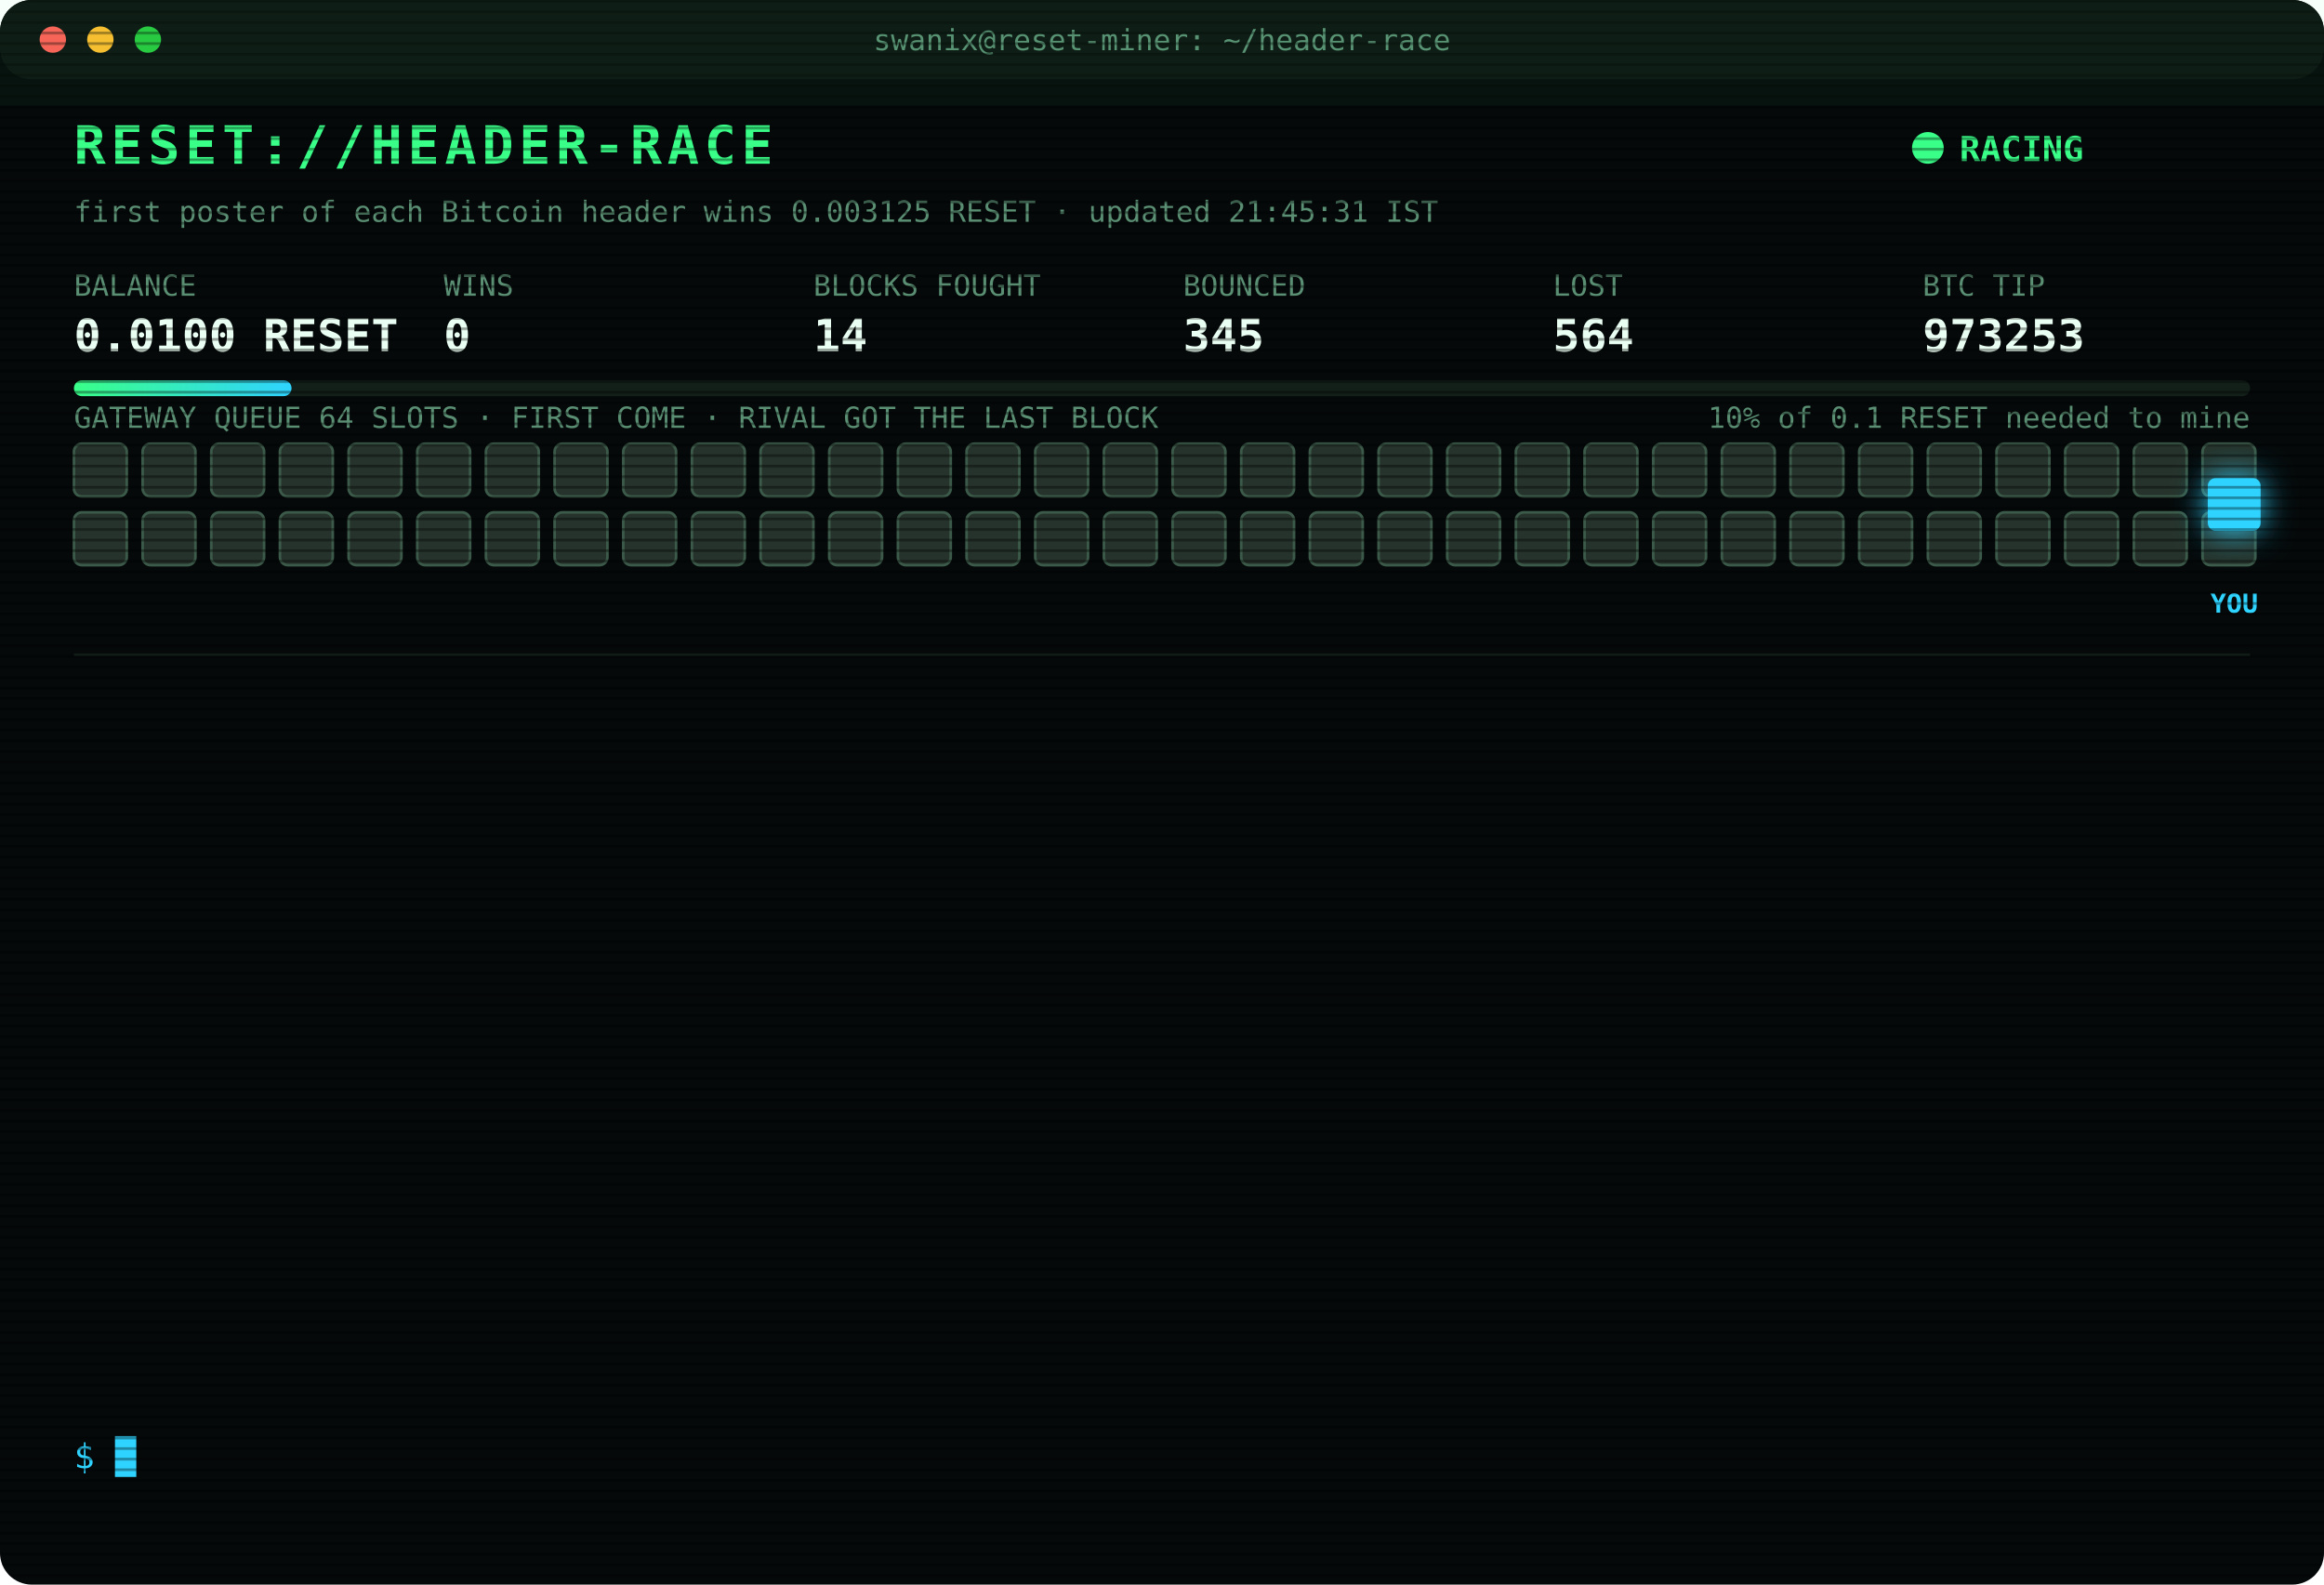
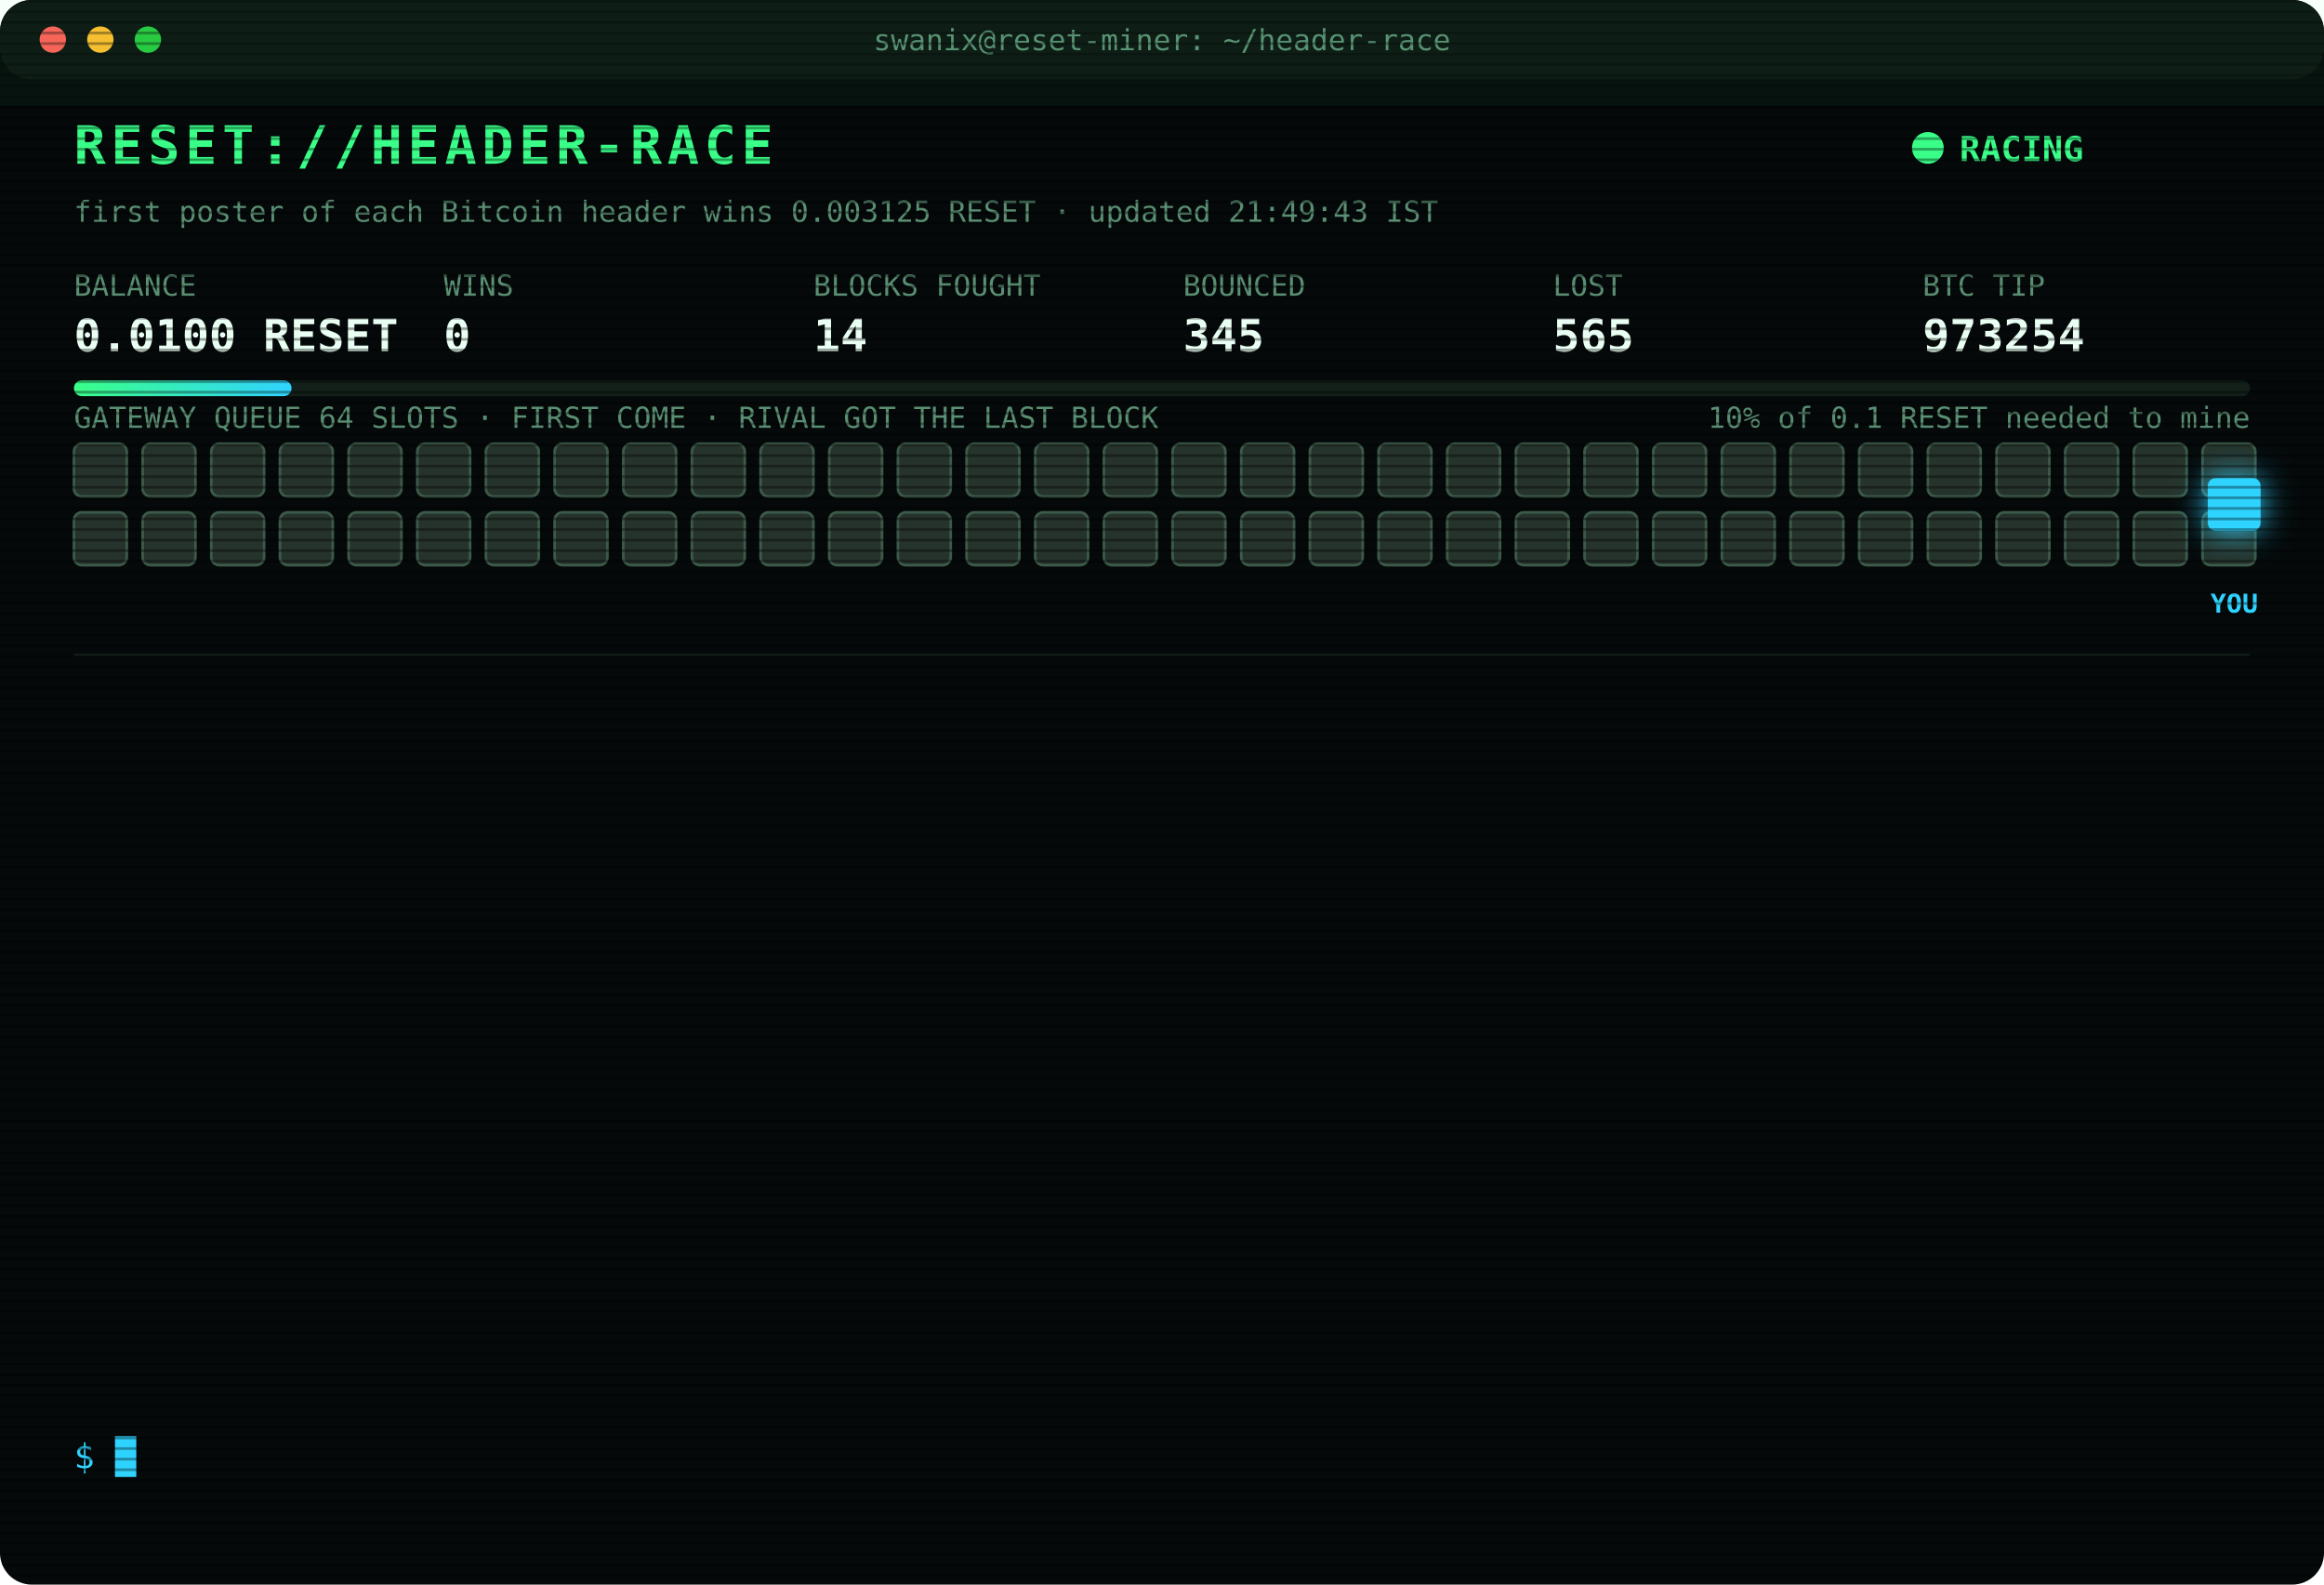
<svg xmlns="http://www.w3.org/2000/svg" width="880" height="600" viewBox="0 0 880 600" font-family="ui-monospace,SFMono-Regular,Menlo,Consolas,monospace">
  <style>
text{font-size:13px;fill:#7CFFB2}
.title{font-size:20px;font-weight:700;fill:#39FF88;letter-spacing:2px;animation:glitch 3s infinite steps(1)}
.sub{fill:#2fd3ff}.k{fill:#5a8f73;font-size:11px}.v{font-size:17px;font-weight:700;fill:#eafff3}
.ts{fill:#3f6b56}.boot{fill:#2fd3ff}.dim{fill:#5a8f73}.bad{fill:#ff4d6d}.warn{fill:#ffd23f}.mag{fill:#ff5cf0}.win{fill:#39FF88;font-weight:700}
.tag{font-size:10px;fill:#2fd3ff;font-weight:700}
.rival{fill:#26332c;stroke:#3c5a49;animation:jam 1.2s infinite alternate}
.idle{fill:#141c18;stroke:#22302a;animation:breathe 4s infinite}
.me{fill:#2fd3ff;filter:drop-shadow(0 0 6px #2fd3ff)}
.hover{animation:nudge 1.1s infinite ease-in-out}.bounce{animation:kick 1.4s infinite}
.ln{opacity:0;animation:in .4s forwards}
.cur{animation:blink 1s infinite steps(1)}
.scan{animation:scan 6s infinite linear}
.led{animation:blink 1.4s infinite}
@keyframes in{from{opacity:0;transform:translateX(-6px)}to{opacity:1;transform:none}}
@keyframes blink{50%{opacity:0}}
@keyframes jam{to{fill:#33463b}}
@keyframes breathe{50%{opacity:.4}}
@keyframes nudge{50%{transform:translateX(-10px)}}
@keyframes kick{0%,100%{transform:none}30%{transform:translateX(-14px)}55%{transform:translateX(10px) translateY(-6px)}}
@keyframes glitch{0%,92%{transform:none}93%{transform:translateX(2px);fill:#ff4d6d}95%{transform:translateX(-2px);fill:#2fd3ff}97%{transform:none}}
@keyframes scan{from{transform:translateY(-40px)}to{transform:translateY(600px)}}
</style>
  <defs>
    <pattern id="sl" width="4" height="4" patternUnits="userSpaceOnUse">
      <rect width="4" height="1" fill="#000" opacity=".35" />
    </pattern>
    <linearGradient id="bar">
      <stop offset="0" stop-color="#39FF88" />
      <stop offset="1" stop-color="#2fd3ff" />
    </linearGradient>
  </defs>
  <rect width="880" height="600" rx="12" fill="#05090a" />
  <rect width="880" height="30" rx="12" fill="#0d1512" />
  <circle cx="20" cy="15" r="5" fill="#ff5f57" />
  <circle cx="38" cy="15" r="5" fill="#febc2e" />
  <circle cx="56" cy="15" r="5" fill="#28c840" />
  <text x="440" y="19" text-anchor="middle" class="k">swanix@reset-miner: ~/header-race</text>
  <text x="28" y="62" class="title">RESET://HEADER-RACE</text>
  <circle class="led" cx="730" cy="56" r="6" fill="#39FF88" />
  <text x="742" y="61" class="win">RACING</text>
-   <text x="28" y="84" class="k">first poster of each Bitcoin header wins 0.003125 RESET · updated 21:45:31 IST</text>
+   <text x="28" y="84" class="k">first poster of each Bitcoin header wins 0.003125 RESET · updated 21:49:43 IST</text>
  <text x="28" y="112" class="k">BALANCE</text>
  <text x="28" y="133" class="v">0.0100 RESET</text>
  <text x="168" y="112" class="k">WINS</text>
  <text x="168" y="133" class="v">0</text>
  <text x="308" y="112" class="k">BLOCKS FOUGHT</text>
  <text x="308" y="133" class="v">14</text>
  <text x="448" y="112" class="k">BOUNCED</text>
  <text x="448" y="133" class="v">345</text>
  <text x="588" y="112" class="k">LOST</text>
-   <text x="588" y="133" class="v">564</text>
+   <text x="588" y="133" class="v">565</text>
  <text x="728" y="112" class="k">BTC TIP</text>
-   <text x="728" y="133" class="v">973253</text>
+   <text x="728" y="133" class="v">973254</text>
  <rect x="28" y="144" width="824" height="6" rx="3" fill="#13201a" />
  <rect x="28" y="144" width="82.4" height="6" rx="3" fill="url(#bar)" />
  <text x="852" y="162" text-anchor="end" class="k">10% of 0.1 RESET needed to mine</text>
  <text x="28" y="162" class="k">GATEWAY QUEUE 64 SLOTS · FIRST COME · RIVAL GOT THE LAST BLOCK</text>
  <rect class="rival" x="28" y="168" width="20" height="20" rx="3" style="animation-delay:0.00s" />
  <rect class="rival" x="54" y="168" width="20" height="20" rx="3" style="animation-delay:0.05s" />
  <rect class="rival" x="80" y="168" width="20" height="20" rx="3" style="animation-delay:0.10s" />
  <rect class="rival" x="106" y="168" width="20" height="20" rx="3" style="animation-delay:0.15s" />
  <rect class="rival" x="132" y="168" width="20" height="20" rx="3" style="animation-delay:0.20s" />
  <rect class="rival" x="158" y="168" width="20" height="20" rx="3" style="animation-delay:0.25s" />
  <rect class="rival" x="184" y="168" width="20" height="20" rx="3" style="animation-delay:0.30s" />
  <rect class="rival" x="210" y="168" width="20" height="20" rx="3" style="animation-delay:0.35s" />
  <rect class="rival" x="236" y="168" width="20" height="20" rx="3" style="animation-delay:0.40s" />
  <rect class="rival" x="262" y="168" width="20" height="20" rx="3" style="animation-delay:0.45s" />
  <rect class="rival" x="288" y="168" width="20" height="20" rx="3" style="animation-delay:0.50s" />
  <rect class="rival" x="314" y="168" width="20" height="20" rx="3" style="animation-delay:0.55s" />
  <rect class="rival" x="340" y="168" width="20" height="20" rx="3" style="animation-delay:0.60s" />
  <rect class="rival" x="366" y="168" width="20" height="20" rx="3" style="animation-delay:0.65s" />
  <rect class="rival" x="392" y="168" width="20" height="20" rx="3" style="animation-delay:0.70s" />
  <rect class="rival" x="418" y="168" width="20" height="20" rx="3" style="animation-delay:0.75s" />
  <rect class="rival" x="444" y="168" width="20" height="20" rx="3" style="animation-delay:0.80s" />
  <rect class="rival" x="470" y="168" width="20" height="20" rx="3" style="animation-delay:0.85s" />
  <rect class="rival" x="496" y="168" width="20" height="20" rx="3" style="animation-delay:0.90s" />
  <rect class="rival" x="522" y="168" width="20" height="20" rx="3" style="animation-delay:0.95s" />
  <rect class="rival" x="548" y="168" width="20" height="20" rx="3" style="animation-delay:1.00s" />
  <rect class="rival" x="574" y="168" width="20" height="20" rx="3" style="animation-delay:1.05s" />
  <rect class="rival" x="600" y="168" width="20" height="20" rx="3" style="animation-delay:1.10s" />
  <rect class="rival" x="626" y="168" width="20" height="20" rx="3" style="animation-delay:1.15s" />
  <rect class="rival" x="652" y="168" width="20" height="20" rx="3" style="animation-delay:1.20s" />
  <rect class="rival" x="678" y="168" width="20" height="20" rx="3" style="animation-delay:1.25s" />
  <rect class="rival" x="704" y="168" width="20" height="20" rx="3" style="animation-delay:1.30s" />
  <rect class="rival" x="730" y="168" width="20" height="20" rx="3" style="animation-delay:1.35s" />
  <rect class="rival" x="756" y="168" width="20" height="20" rx="3" style="animation-delay:1.40s" />
  <rect class="rival" x="782" y="168" width="20" height="20" rx="3" style="animation-delay:1.45s" />
  <rect class="rival" x="808" y="168" width="20" height="20" rx="3" style="animation-delay:1.50s" />
  <rect class="rival" x="834" y="168" width="20" height="20" rx="3" style="animation-delay:1.55s" />
  <rect class="rival" x="28" y="194" width="20" height="20" rx="3" style="animation-delay:1.60s" />
  <rect class="rival" x="54" y="194" width="20" height="20" rx="3" style="animation-delay:1.65s" />
  <rect class="rival" x="80" y="194" width="20" height="20" rx="3" style="animation-delay:1.70s" />
  <rect class="rival" x="106" y="194" width="20" height="20" rx="3" style="animation-delay:1.75s" />
  <rect class="rival" x="132" y="194" width="20" height="20" rx="3" style="animation-delay:1.80s" />
  <rect class="rival" x="158" y="194" width="20" height="20" rx="3" style="animation-delay:1.85s" />
  <rect class="rival" x="184" y="194" width="20" height="20" rx="3" style="animation-delay:1.90s" />
  <rect class="rival" x="210" y="194" width="20" height="20" rx="3" style="animation-delay:1.95s" />
  <rect class="rival" x="236" y="194" width="20" height="20" rx="3" style="animation-delay:2.00s" />
  <rect class="rival" x="262" y="194" width="20" height="20" rx="3" style="animation-delay:2.05s" />
  <rect class="rival" x="288" y="194" width="20" height="20" rx="3" style="animation-delay:2.10s" />
  <rect class="rival" x="314" y="194" width="20" height="20" rx="3" style="animation-delay:2.15s" />
  <rect class="rival" x="340" y="194" width="20" height="20" rx="3" style="animation-delay:2.20s" />
  <rect class="rival" x="366" y="194" width="20" height="20" rx="3" style="animation-delay:2.25s" />
  <rect class="rival" x="392" y="194" width="20" height="20" rx="3" style="animation-delay:2.30s" />
  <rect class="rival" x="418" y="194" width="20" height="20" rx="3" style="animation-delay:2.35s" />
  <rect class="rival" x="444" y="194" width="20" height="20" rx="3" style="animation-delay:2.40s" />
  <rect class="rival" x="470" y="194" width="20" height="20" rx="3" style="animation-delay:2.45s" />
  <rect class="rival" x="496" y="194" width="20" height="20" rx="3" style="animation-delay:2.50s" />
  <rect class="rival" x="522" y="194" width="20" height="20" rx="3" style="animation-delay:2.55s" />
  <rect class="rival" x="548" y="194" width="20" height="20" rx="3" style="animation-delay:2.60s" />
  <rect class="rival" x="574" y="194" width="20" height="20" rx="3" style="animation-delay:2.65s" />
  <rect class="rival" x="600" y="194" width="20" height="20" rx="3" style="animation-delay:2.70s" />
  <rect class="rival" x="626" y="194" width="20" height="20" rx="3" style="animation-delay:2.75s" />
  <rect class="rival" x="652" y="194" width="20" height="20" rx="3" style="animation-delay:2.80s" />
  <rect class="rival" x="678" y="194" width="20" height="20" rx="3" style="animation-delay:2.85s" />
  <rect class="rival" x="704" y="194" width="20" height="20" rx="3" style="animation-delay:2.90s" />
  <rect class="rival" x="730" y="194" width="20" height="20" rx="3" style="animation-delay:2.95s" />
  <rect class="rival" x="756" y="194" width="20" height="20" rx="3" style="animation-delay:3.00s" />
  <rect class="rival" x="782" y="194" width="20" height="20" rx="3" style="animation-delay:3.05s" />
  <rect class="rival" x="808" y="194" width="20" height="20" rx="3" style="animation-delay:3.10s" />
  <rect class="rival" x="834" y="194" width="20" height="20" rx="3" style="animation-delay:3.15s" />
  <g class="hover">
    <rect class="me" x="836" y="181" width="20" height="20" rx="3" />
    <text class="tag" x="846" y="232" text-anchor="middle">YOU</text>
  </g>
  <line x1="28" x2="852" y1="248" y2="248" stroke="#13201a" />
  <g class="ln" style="animation-delay:0.40s">
-     <text x="28" y="270" class="ts">19:51:58</text>
-     <text x="104" y="270" class="bad">[LOST] #973247 taken by a rival miner</text>
+     <text x="28" y="270" class="ts">20:00:04</text>
+     <text x="104" y="270" class="bad">[LOST] #973248 taken by a rival miner</text>
  </g>
  <g class="ln" style="animation-delay:0.65s">
-     <text x="28" y="292" class="ts">20:00:04</text>
-     <text x="104" y="292" class="bad">[LOST] #973248 taken by a rival miner</text>
+     <text x="28" y="292" class="ts">20:07:51</text>
+     <text x="104" y="292" class="bad">[LOST] #973249 taken by a rival miner</text>
  </g>
  <g class="ln" style="animation-delay:0.90s">
-     <text x="28" y="314" class="ts">20:07:51</text>
-     <text x="104" y="314" class="bad">[LOST] #973249 taken by a rival miner</text>
+     <text x="28" y="314" class="ts">20:34:43</text>
+     <text x="104" y="314" class="bad">[LOST] #973251 taken by a rival miner</text>
  </g>
  <g class="ln" style="animation-delay:1.15s">
-     <text x="28" y="336" class="ts">20:34:43</text>
-     <text x="104" y="336" class="bad">[LOST] #973251 taken by a rival miner</text>
+     <text x="28" y="336" class="ts">21:31:26</text>
+     <text x="104" y="336" class="bad">[GATEWAY DOWN] no response · 1031ms</text>
  </g>
  <g class="ln" style="animation-delay:1.40s">
-     <text x="28" y="358" class="ts">21:31:26</text>
-     <text x="104" y="358" class="bad">[GATEWAY DOWN] no response · 1031ms</text>
+     <text x="28" y="358" class="ts">21:31:27</text>
+     <text x="104" y="358" class="bad">[GATEWAY DOWN] no response · 993ms</text>
  </g>
  <g class="ln" style="animation-delay:1.65s">
-     <text x="28" y="380" class="ts">21:31:27</text>
-     <text x="104" y="380" class="bad">[GATEWAY DOWN] no response · 993ms</text>
+     <text x="28" y="380" class="ts">21:31:28</text>
+     <text x="104" y="380" class="bad">[GATEWAY DOWN] no response · 838ms</text>
  </g>
  <g class="ln" style="animation-delay:1.90s">
-     <text x="28" y="402" class="ts">21:31:28</text>
-     <text x="104" y="402" class="bad">[GATEWAY DOWN] no response · 838ms</text>
+     <text x="28" y="402" class="ts">21:31:29</text>
+     <text x="104" y="402" class="bad">[GATEWAY DOWN] no response · 808ms</text>
  </g>
  <g class="ln" style="animation-delay:2.15s">
-     <text x="28" y="424" class="ts">21:31:29</text>
-     <text x="104" y="424" class="bad">[GATEWAY DOWN] no response · 808ms</text>
+     <text x="28" y="424" class="ts">21:31:30</text>
+     <text x="104" y="424" class="bad">[GATEWAY DOWN] no response · 539ms</text>
  </g>
  <g class="ln" style="animation-delay:2.40s">
-     <text x="28" y="446" class="ts">21:31:30</text>
-     <text x="104" y="446" class="bad">[GATEWAY DOWN] no response · 539ms</text>
+     <text x="28" y="446" class="ts">21:31:31</text>
+     <text x="104" y="446" class="bad">[GATEWAY DOWN] no response · 544ms</text>
  </g>
  <g class="ln" style="animation-delay:2.65s">
-     <text x="28" y="468" class="ts">21:31:31</text>
-     <text x="104" y="468" class="bad">[GATEWAY DOWN] no response · 544ms</text>
+     <text x="28" y="468" class="ts">21:31:32</text>
+     <text x="104" y="468" class="bad">[GATEWAY DOWN] no response · 541ms</text>
  </g>
  <g class="ln" style="animation-delay:2.90s">
-     <text x="28" y="490" class="ts">21:31:32</text>
-     <text x="104" y="490" class="bad">[GATEWAY DOWN] no response · 541ms</text>
+     <text x="28" y="490" class="ts">21:31:37</text>
+     <text x="104" y="490" class="bad">[LOST] #973252 taken by a rival miner</text>
  </g>
  <g class="ln" style="animation-delay:3.15s">
-     <text x="28" y="512" class="ts">21:31:37</text>
-     <text x="104" y="512" class="bad">[LOST] #973252 taken by a rival miner</text>
+     <text x="28" y="512" class="ts">21:33:46</text>
+     <text x="104" y="512" class="bad">[LOST] #973253 taken by a rival miner</text>
  </g>
  <g class="ln" style="animation-delay:3.40s">
-     <text x="28" y="534" class="ts">21:33:46</text>
-     <text x="104" y="534" class="bad">[LOST] #973253 taken by a rival miner</text>
+     <text x="28" y="534" class="ts">21:49:43</text>
+     <text x="104" y="534" class="bad">[LOST] #973254 taken by a rival miner</text>
  </g>
  <text x="28" y="556" class="sub">$ <tspan class="cur">█</tspan>
  </text>
  <rect width="880" height="600" rx="12" fill="url(#sl)" pointer-events="none" />
  <rect class="scan" width="880" height="40" fill="#39FF88" opacity=".04" />
</svg>
